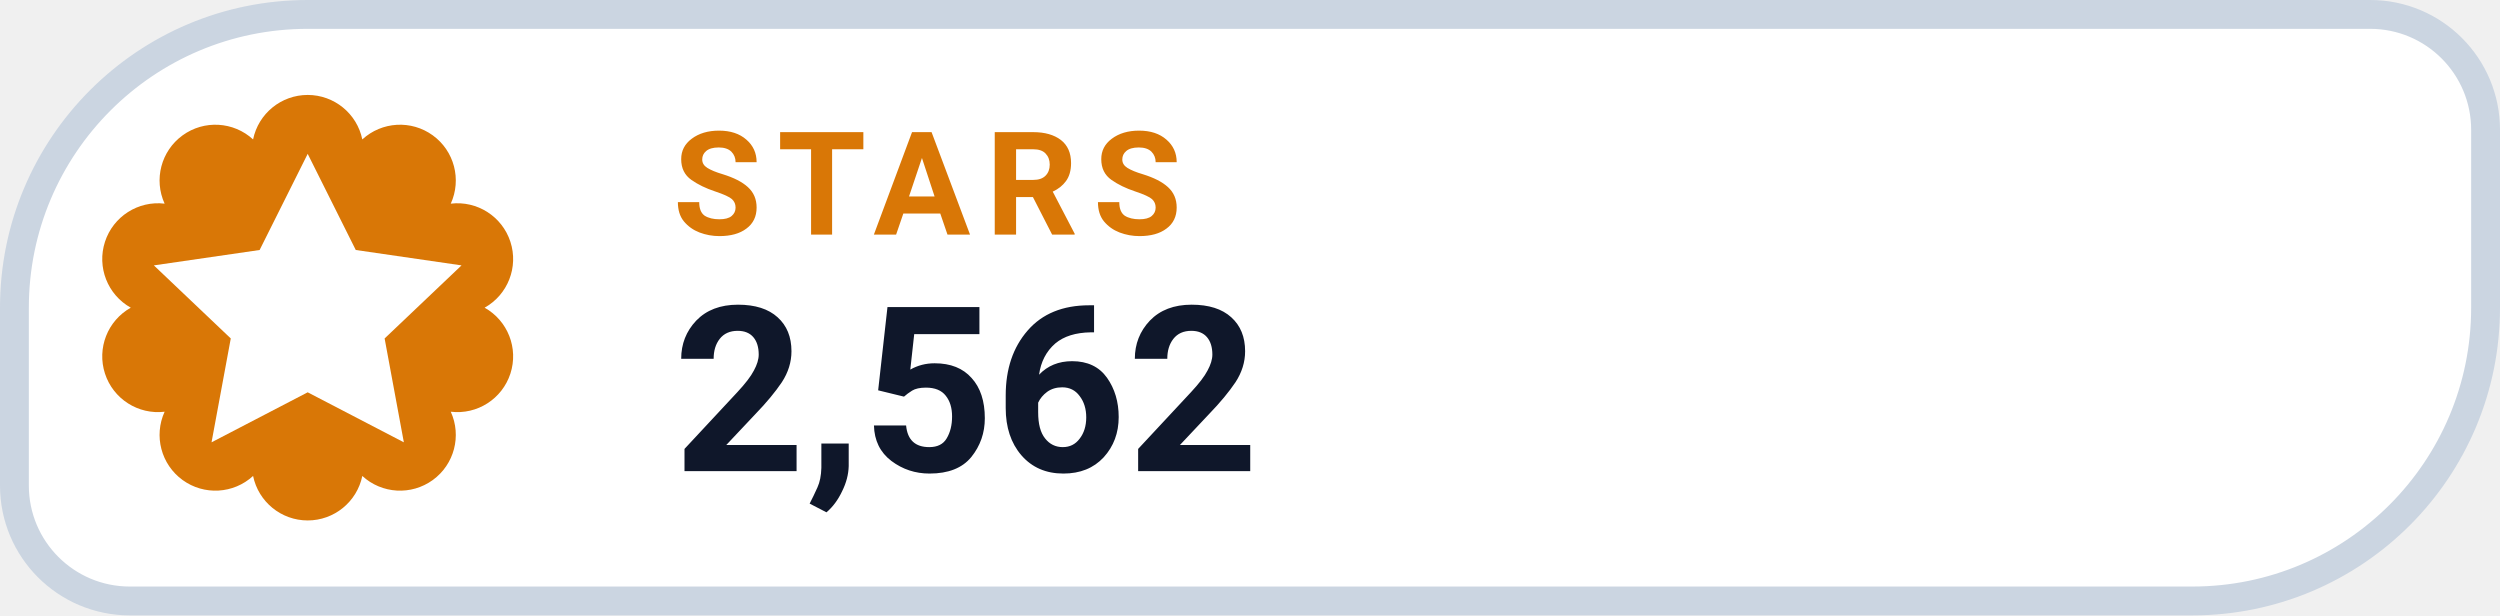
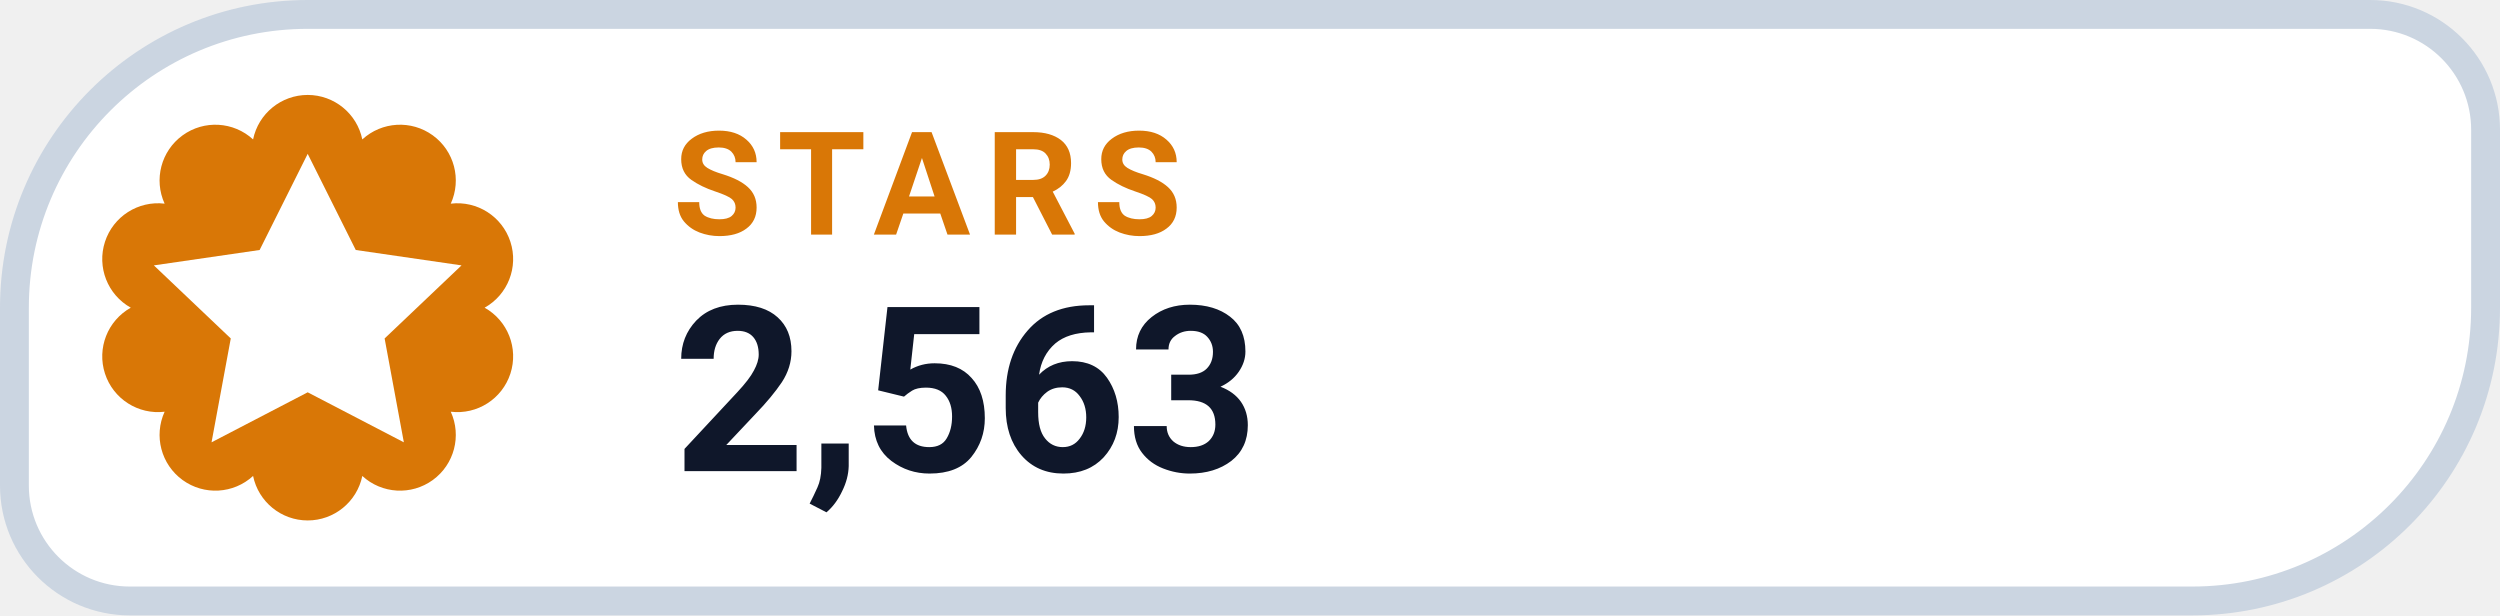
- <svg xmlns="http://www.w3.org/2000/svg" width="130" height="32" viewBox="0 0 130 32" role="img" aria-label="STARS 2,562">
+ <svg xmlns="http://www.w3.org/2000/svg" width="130" height="32" viewBox="0 0 130 32" role="img" aria-label="STARS 2,563">
  <path d="M 16.00 0.75 H 123.25 A 6.00 6.00 0 0 1 129.25 6.75 V 16.00 A 15.25 15.25 0 0 1 114.00 31.25 H 6.75 A 6.00 6.00 0 0 1 0.75 25.25 V 16.00 A 15.25 15.25 0 0 1 16.00 0.75 Z" fill="#FFFFFF" stroke="#CBD5E1" stroke-width="1.5" />
  <path d="M 13.16 7.25 A 2.90 2.90 0 0 1 18.84 7.25 A 2.90 2.90 0 0 1 23.44 10.59 A 2.90 2.90 0 0 1 25.20 16.00 A 2.90 2.90 0 0 1 23.44 21.41 A 2.90 2.90 0 0 1 18.84 24.75 A 2.90 2.90 0 0 1 13.16 24.75 A 2.90 2.90 0 0 1 8.56 21.41 A 2.90 2.90 0 0 1 6.80 16.00 A 2.90 2.90 0 0 1 8.56 10.59 A 2.90 2.90 0 0 1 13.16 7.25 Z" fill="#D97706" />
  <g transform="translate(16 16)" style="color:#FFFFFF;">
    <path d="M0 -8 l2.5 5 5.5 .8 -4 3.8 1 5.4 -5 -2.6 -5 2.6 1 -5.4 -4 -3.8 5.5 -.8 Z" fill="currentColor" />
  </g>
  <text x="35" y="12.2" fill="#D97706" font-family="-apple-system,BlinkMacSystemFont,'Segoe UI',Roboto,Helvetica,Arial,sans-serif" font-size="7.5" font-weight="700" letter-spacing=".8">STARS</text>
-   <text x="35" y="24.5" fill="#0F172A" font-family="-apple-system,BlinkMacSystemFont,'Segoe UI',Roboto,Helvetica,Arial,sans-serif" font-size="12" font-weight="750">2,562</text>
+   <text x="35" y="24.5" fill="#0F172A" font-family="-apple-system,BlinkMacSystemFont,'Segoe UI',Roboto,Helvetica,Arial,sans-serif" font-size="12" font-weight="750">2,563</text>
</svg>
